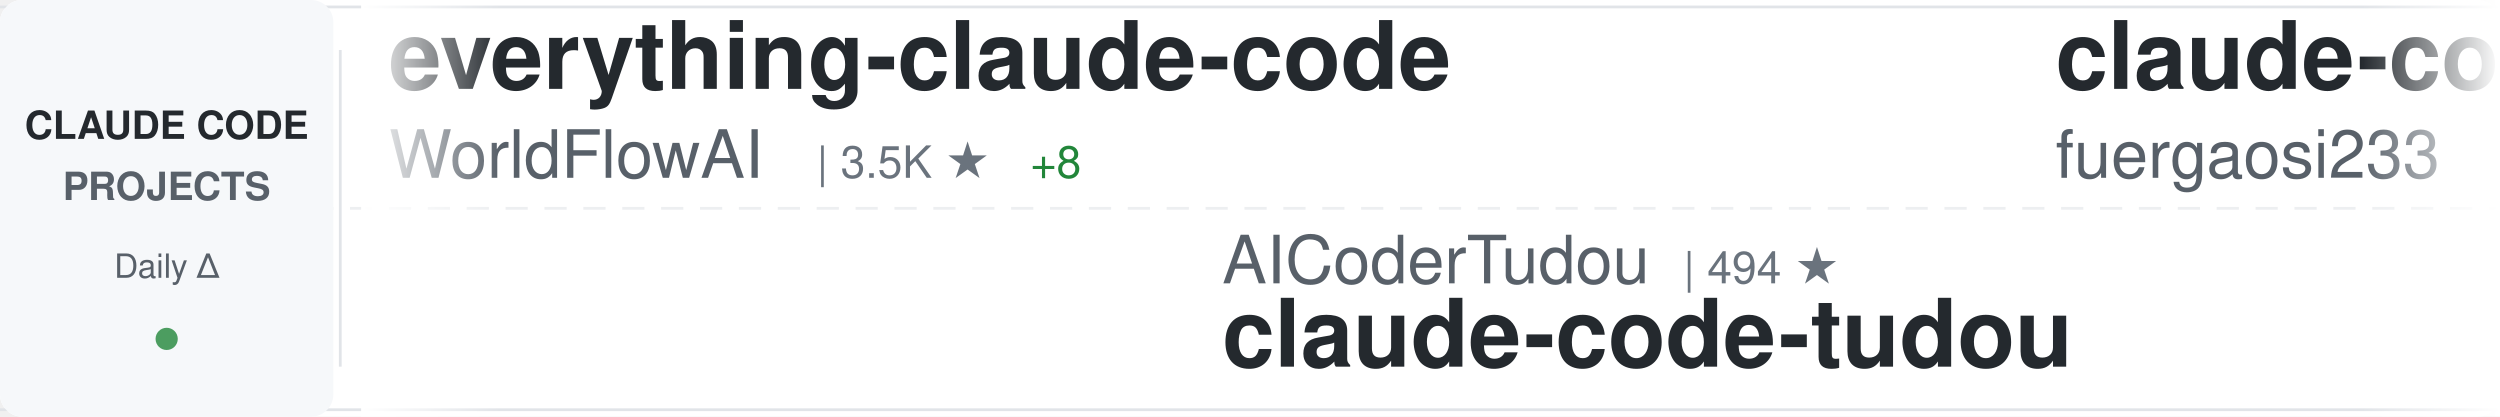
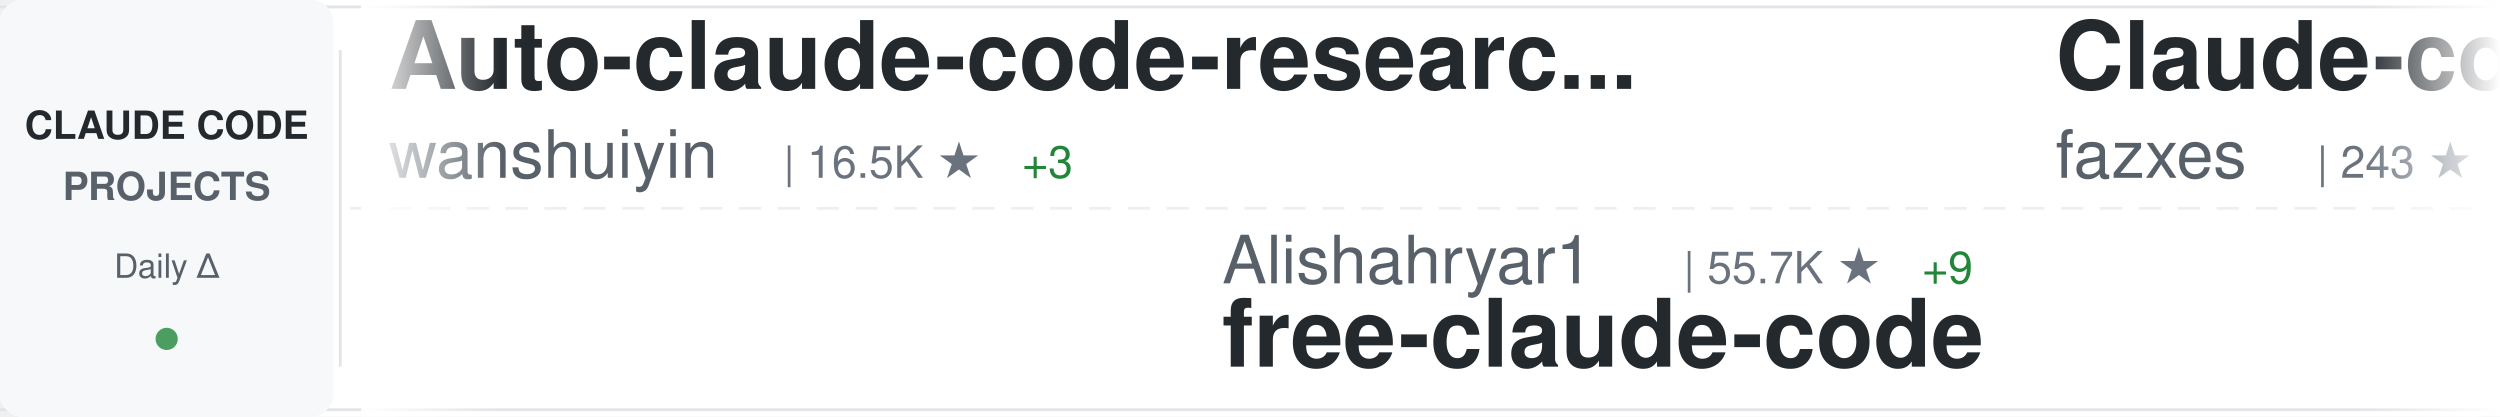
<svg xmlns="http://www.w3.org/2000/svg" width="900" height="150">
  <defs>
    <linearGradient id="awesomeLeftFade" x1="0%" y1="0%" x2="100%" y2="0%">
      <stop offset="0%" style="stop-color:#ffffff;stop-opacity:1" />
      <stop offset="100%" style="stop-color:#ffffff;stop-opacity:0" />
    </linearGradient>
    <linearGradient id="awesomeRightFade" x1="0%" y1="0%" x2="100%" y2="0%">
      <stop offset="0%" style="stop-color:#ffffff;stop-opacity:0" />
      <stop offset="100%" style="stop-color:#ffffff;stop-opacity:1" />
    </linearGradient>
  </defs>
  <rect width="900" height="150" fill="#ffffff" rx="8" />
  <rect x="0" y="2" width="900" height="1" fill="#e1e4e8" />
  <rect x="0" y="147" width="900" height="1" fill="#e1e4e8" />
  <line x1="0" y1="75" x2="900" y2="75" stroke="#e1e4e8" stroke-width="1" stroke-dasharray="8 6" opacity="0.6" />
  <rect x="0" y="0" width="120" height="150" fill="#f6f8fa" rx="8" />
  <text x="60" y="50" font-family="-apple-system, BlinkMacSystemFont, 'Segoe UI', Helvetica, Arial, sans-serif" font-size="14" font-weight="600" fill="#24292e" text-anchor="middle">CLAUDE CODE</text>
  <text x="60" y="72" font-family="-apple-system, BlinkMacSystemFont, 'Segoe UI', Helvetica, Arial, sans-serif" font-size="14" font-weight="600" fill="#586069" text-anchor="middle">PROJECTS</text>
  <text x="60" y="100" font-family="-apple-system, BlinkMacSystemFont, 'Segoe UI', Helvetica, Arial, sans-serif" font-size="12" font-weight="500" fill="#586069" text-anchor="middle">Daily Δ</text>
  <circle cx="60" cy="122" r="4" fill="#22863a" opacity="0.8" />
  <rect x="122" y="18" width="1" height="114" fill="#e1e4e8" />
  <clipPath id="awesomeTickerClip">
    <rect x="130" y="0" width="770" height="150" />
  </clipPath>
  <g clip-path="url(#awesomeTickerClip)">
    <g id="awesomeTickerItems">
      <animateTransform attributeName="transform" attributeType="XML" type="translate" from="0 0" to="-3000 0" dur="54s" repeatCount="indefinite" />
      <g transform="translate(0, 0)">
-         <text x="140" y="32" font-family="-apple-system, BlinkMacSystemFont, 'Segoe UI', Helvetica, Arial, sans-serif" font-size="34" font-weight="600" fill="#24292e">everything-claude-code</text>
-         <text x="140" y="64" font-family="-apple-system, BlinkMacSystemFont, 'Segoe UI', Helvetica, Arial, sans-serif" font-size="24" font-weight="400" fill="#586069">WorldFlowAI</text>
-         <text x="294" y="64" font-family="-apple-system, BlinkMacSystemFont, 'Segoe UI', Helvetica, Arial, sans-serif" font-size="16" font-weight="500" fill="#6a737d">| 3.5K ★</text>
-         <text x="371" y="64" font-family="-apple-system, BlinkMacSystemFont, 'Segoe UI', Helvetica, Arial, sans-serif" font-size="16" font-weight="500" fill="#22863a"> +8</text>
+         <text x="140" y="32" font-family="-apple-system, BlinkMacSystemFont, 'Segoe UI', Helvetica, Arial, sans-serif" font-size="34" font-weight="600" fill="#24292e">Auto-claude-code-researc...</text>
+         <text x="140" y="64" font-family="-apple-system, BlinkMacSystemFont, 'Segoe UI', Helvetica, Arial, sans-serif" font-size="24" font-weight="400" fill="#586069">wanshuiyin</text>
+         <text x="282" y="64" font-family="-apple-system, BlinkMacSystemFont, 'Segoe UI', Helvetica, Arial, sans-serif" font-size="16" font-weight="500" fill="#6a737d">| 16.5K ★</text>
+         <text x="368" y="64" font-family="-apple-system, BlinkMacSystemFont, 'Segoe UI', Helvetica, Arial, sans-serif" font-size="16" font-weight="500" fill="#22863a"> +3</text>
      </g>
      <g transform="translate(300, 0)">
-         <text x="140" y="102" font-family="-apple-system, BlinkMacSystemFont, 'Segoe UI', Helvetica, Arial, sans-serif" font-size="24" font-weight="400" fill="#586069">AICoderTudou</text>
-         <text x="306" y="102" font-family="-apple-system, BlinkMacSystemFont, 'Segoe UI', Helvetica, Arial, sans-serif" font-size="16" font-weight="500" fill="#6a737d">| 494 ★</text>
-         <text x="140" y="132" font-family="-apple-system, BlinkMacSystemFont, 'Segoe UI', Helvetica, Arial, sans-serif" font-size="34" font-weight="600" fill="#24292e">claude-code-tudou</text>
+         <text x="140" y="102" font-family="-apple-system, BlinkMacSystemFont, 'Segoe UI', Helvetica, Arial, sans-serif" font-size="24" font-weight="400" fill="#586069">Alishahryar1</text>
+         <text x="306" y="102" font-family="-apple-system, BlinkMacSystemFont, 'Segoe UI', Helvetica, Arial, sans-serif" font-size="16" font-weight="500" fill="#6a737d">| 55.7K ★</text>
+         <text x="392" y="102" font-family="-apple-system, BlinkMacSystemFont, 'Segoe UI', Helvetica, Arial, sans-serif" font-size="16" font-weight="500" fill="#22863a"> +9</text>
+         <text x="140" y="132" font-family="-apple-system, BlinkMacSystemFont, 'Segoe UI', Helvetica, Arial, sans-serif" font-size="34" font-weight="600" fill="#24292e">free-claude-code</text>
      </g>
      <g transform="translate(600, 0)">
-         <text x="140" y="32" font-family="-apple-system, BlinkMacSystemFont, 'Segoe UI', Helvetica, Arial, sans-serif" font-size="34" font-weight="600" fill="#24292e">claude-code-proxy</text>
-         <text x="140" y="64" font-family="-apple-system, BlinkMacSystemFont, 'Segoe UI', Helvetica, Arial, sans-serif" font-size="24" font-weight="400" fill="#586069">fuergaosi233</text>
-         <text x="306" y="64" font-family="-apple-system, BlinkMacSystemFont, 'Segoe UI', Helvetica, Arial, sans-serif" font-size="16" font-weight="500" fill="#6a737d">| 2.8K ★</text>
+         <text x="140" y="32" font-family="-apple-system, BlinkMacSystemFont, 'Segoe UI', Helvetica, Arial, sans-serif" font-size="34" font-weight="600" fill="#24292e">Claude-code</text>
+         <text x="140" y="64" font-family="-apple-system, BlinkMacSystemFont, 'Segoe UI', Helvetica, Arial, sans-serif" font-size="24" font-weight="400" fill="#586069">fazxes</text>
+         <text x="234" y="64" font-family="-apple-system, BlinkMacSystemFont, 'Segoe UI', Helvetica, Arial, sans-serif" font-size="16" font-weight="500" fill="#6a737d">| 243 ★</text>
      </g>
      <g transform="translate(900, 0)">
-         <text x="140" y="102" font-family="-apple-system, BlinkMacSystemFont, 'Segoe UI', Helvetica, Arial, sans-serif" font-size="24" font-weight="400" fill="#586069">zstmfhy</text>
-         <text x="246" y="102" font-family="-apple-system, BlinkMacSystemFont, 'Segoe UI', Helvetica, Arial, sans-serif" font-size="16" font-weight="500" fill="#6a737d">| 189 ★</text>
-         <text x="140" y="132" font-family="-apple-system, BlinkMacSystemFont, 'Segoe UI', Helvetica, Arial, sans-serif" font-size="34" font-weight="600" fill="#24292e">Claude-code</text>
+         <text x="140" y="102" font-family="-apple-system, BlinkMacSystemFont, 'Segoe UI', Helvetica, Arial, sans-serif" font-size="24" font-weight="400" fill="#586069">ChinaSiro</text>
+         <text x="270" y="102" font-family="-apple-system, BlinkMacSystemFont, 'Segoe UI', Helvetica, Arial, sans-serif" font-size="16" font-weight="500" fill="#6a737d">| 9.7K ★</text>
+         <text x="140" y="132" font-family="-apple-system, BlinkMacSystemFont, 'Segoe UI', Helvetica, Arial, sans-serif" font-size="34" font-weight="600" fill="#24292e">claude-code-sourcemap</text>
      </g>
      <g transform="translate(1200, 0)">
-         <text x="140" y="32" font-family="-apple-system, BlinkMacSystemFont, 'Segoe UI', Helvetica, Arial, sans-serif" font-size="34" font-weight="600" fill="#24292e">claude-code-sourcemap</text>
-         <text x="140" y="64" font-family="-apple-system, BlinkMacSystemFont, 'Segoe UI', Helvetica, Arial, sans-serif" font-size="24" font-weight="400" fill="#586069">ChinaSiro</text>
-         <text x="270" y="64" font-family="-apple-system, BlinkMacSystemFont, 'Segoe UI', Helvetica, Arial, sans-serif" font-size="16" font-weight="500" fill="#6a737d">| 9.7K ★</text>
+         <text x="140" y="32" font-family="-apple-system, BlinkMacSystemFont, 'Segoe UI', Helvetica, Arial, sans-serif" font-size="34" font-weight="600" fill="#24292e">claude_code_src</text>
+         <text x="140" y="64" font-family="-apple-system, BlinkMacSystemFont, 'Segoe UI', Helvetica, Arial, sans-serif" font-size="24" font-weight="400" fill="#586069">ponponon</text>
+         <text x="258" y="64" font-family="-apple-system, BlinkMacSystemFont, 'Segoe UI', Helvetica, Arial, sans-serif" font-size="16" font-weight="500" fill="#6a737d">| 2.3K ★</text>
      </g>
      <g transform="translate(1500, 0)">
-         <text x="140" y="102" font-family="-apple-system, BlinkMacSystemFont, 'Segoe UI', Helvetica, Arial, sans-serif" font-size="24" font-weight="400" fill="#586069">OrcaWhisper</text>
-         <text x="294" y="102" font-family="-apple-system, BlinkMacSystemFont, 'Segoe UI', Helvetica, Arial, sans-serif" font-size="16" font-weight="500" fill="#6a737d">| 100 ★</text>
-         <text x="140" y="132" font-family="-apple-system, BlinkMacSystemFont, 'Segoe UI', Helvetica, Arial, sans-serif" font-size="34" font-weight="600" fill="#24292e">Claude-Code</text>
+         <text x="140" y="102" font-family="-apple-system, BlinkMacSystemFont, 'Segoe UI', Helvetica, Arial, sans-serif" font-size="24" font-weight="400" fill="#586069">hangsman</text>
+         <text x="258" y="102" font-family="-apple-system, BlinkMacSystemFont, 'Segoe UI', Helvetica, Arial, sans-serif" font-size="16" font-weight="500" fill="#6a737d">| 795 ★</text>
+         <text x="140" y="132" font-family="-apple-system, BlinkMacSystemFont, 'Segoe UI', Helvetica, Arial, sans-serif" font-size="34" font-weight="600" fill="#24292e">claude-code-source</text>
      </g>
      <g transform="translate(1800, 0)">
-         <text x="140" y="32" font-family="-apple-system, BlinkMacSystemFont, 'Segoe UI', Helvetica, Arial, sans-serif" font-size="34" font-weight="600" fill="#24292e">claude-code-video-toolki...</text>
-         <text x="140" y="64" font-family="-apple-system, BlinkMacSystemFont, 'Segoe UI', Helvetica, Arial, sans-serif" font-size="24" font-weight="400" fill="#586069">digitalsamba</text>
-         <text x="306" y="64" font-family="-apple-system, BlinkMacSystemFont, 'Segoe UI', Helvetica, Arial, sans-serif" font-size="16" font-weight="500" fill="#6a737d">| 2.1K ★</text>
-         <text x="383" y="64" font-family="-apple-system, BlinkMacSystemFont, 'Segoe UI', Helvetica, Arial, sans-serif" font-size="16" font-weight="500" fill="#22863a"> +1</text>
+         <text x="140" y="32" font-family="-apple-system, BlinkMacSystemFont, 'Segoe UI', Helvetica, Arial, sans-serif" font-size="34" font-weight="600" fill="#24292e">skills</text>
+         <text x="140" y="64" font-family="-apple-system, BlinkMacSystemFont, 'Segoe UI', Helvetica, Arial, sans-serif" font-size="24" font-weight="400" fill="#586069">anthropics</text>
+         <text x="282" y="64" font-family="-apple-system, BlinkMacSystemFont, 'Segoe UI', Helvetica, Arial, sans-serif" font-size="16" font-weight="500" fill="#6a737d">| 177.7K ★</text>
+         <text x="377" y="64" font-family="-apple-system, BlinkMacSystemFont, 'Segoe UI', Helvetica, Arial, sans-serif" font-size="16" font-weight="500" fill="#22863a"> +10</text>
      </g>
      <g transform="translate(2100, 0)">
-         <text x="140" y="102" font-family="-apple-system, BlinkMacSystemFont, 'Segoe UI', Helvetica, Arial, sans-serif" font-size="24" font-weight="400" fill="#586069">LING71671</text>
-         <text x="270" y="102" font-family="-apple-system, BlinkMacSystemFont, 'Segoe UI', Helvetica, Arial, sans-serif" font-size="16" font-weight="500" fill="#6a737d">| 959 ★</text>
-         <text x="338" y="102" font-family="-apple-system, BlinkMacSystemFont, 'Segoe UI', Helvetica, Arial, sans-serif" font-size="16" font-weight="500" fill="#22863a"> +1</text>
-         <text x="140" y="132" font-family="-apple-system, BlinkMacSystemFont, 'Segoe UI', Helvetica, Arial, sans-serif" font-size="34" font-weight="600" fill="#24292e">Open-ClaudeCode</text>
+         <text x="140" y="102" font-family="-apple-system, BlinkMacSystemFont, 'Segoe UI', Helvetica, Arial, sans-serif" font-size="24" font-weight="400" fill="#586069">FlorianBruniaux</text>
+         <text x="342" y="102" font-family="-apple-system, BlinkMacSystemFont, 'Segoe UI', Helvetica, Arial, sans-serif" font-size="16" font-weight="500" fill="#6a737d">| 6.0K ★</text>
+         <text x="419" y="102" font-family="-apple-system, BlinkMacSystemFont, 'Segoe UI', Helvetica, Arial, sans-serif" font-size="16" font-weight="500" fill="#22863a"> +1</text>
+         <text x="140" y="132" font-family="-apple-system, BlinkMacSystemFont, 'Segoe UI', Helvetica, Arial, sans-serif" font-size="34" font-weight="600" fill="#24292e">claude-code-ultimate-gui...</text>
      </g>
      <g transform="translate(2400, 0)">
        <text x="140" y="32" font-family="-apple-system, BlinkMacSystemFont, 'Segoe UI', Helvetica, Arial, sans-serif" font-size="34" font-weight="600" fill="#24292e">ClaudeCodeAgents</text>
        <text x="140" y="64" font-family="-apple-system, BlinkMacSystemFont, 'Segoe UI', Helvetica, Arial, sans-serif" font-size="24" font-weight="400" fill="#586069">darcyegb</text>
        <text x="258" y="64" font-family="-apple-system, BlinkMacSystemFont, 'Segoe UI', Helvetica, Arial, sans-serif" font-size="16" font-weight="500" fill="#6a737d">| 768 ★</text>
-         <text x="326" y="64" font-family="-apple-system, BlinkMacSystemFont, 'Segoe UI', Helvetica, Arial, sans-serif" font-size="16" font-weight="500" fill="#22863a"> +2</text>
      </g>
      <g transform="translate(2700, 0)">
-         <text x="140" y="102" font-family="-apple-system, BlinkMacSystemFont, 'Segoe UI', Helvetica, Arial, sans-serif" font-size="24" font-weight="400" fill="#586069">OneRedOak</text>
-         <text x="270" y="102" font-family="-apple-system, BlinkMacSystemFont, 'Segoe UI', Helvetica, Arial, sans-serif" font-size="16" font-weight="500" fill="#6a737d">| 3.9K ★</text>
-         <text x="140" y="132" font-family="-apple-system, BlinkMacSystemFont, 'Segoe UI', Helvetica, Arial, sans-serif" font-size="34" font-weight="600" fill="#24292e">claude-code-workflows</text>
+         <text x="140" y="102" font-family="-apple-system, BlinkMacSystemFont, 'Segoe UI', Helvetica, Arial, sans-serif" font-size="24" font-weight="400" fill="#586069">Yeachan-Heo</text>
+         <text x="294" y="102" font-family="-apple-system, BlinkMacSystemFont, 'Segoe UI', Helvetica, Arial, sans-serif" font-size="16" font-weight="500" fill="#6a737d">| 39.3K ★</text>
+         <text x="140" y="132" font-family="-apple-system, BlinkMacSystemFont, 'Segoe UI', Helvetica, Arial, sans-serif" font-size="34" font-weight="600" fill="#24292e">oh-my-claudecode</text>
      </g>
      <g transform="translate(3000, 0)">
-         <text x="140" y="32" font-family="-apple-system, BlinkMacSystemFont, 'Segoe UI', Helvetica, Arial, sans-serif" font-size="34" font-weight="600" fill="#24292e">everything-claude-code</text>
-         <text x="140" y="64" font-family="-apple-system, BlinkMacSystemFont, 'Segoe UI', Helvetica, Arial, sans-serif" font-size="24" font-weight="400" fill="#586069">WorldFlowAI</text>
-         <text x="294" y="64" font-family="-apple-system, BlinkMacSystemFont, 'Segoe UI', Helvetica, Arial, sans-serif" font-size="16" font-weight="500" fill="#6a737d">| 3.5K ★</text>
-         <text x="371" y="64" font-family="-apple-system, BlinkMacSystemFont, 'Segoe UI', Helvetica, Arial, sans-serif" font-size="16" font-weight="500" fill="#22863a"> +8</text>
+         <text x="140" y="32" font-family="-apple-system, BlinkMacSystemFont, 'Segoe UI', Helvetica, Arial, sans-serif" font-size="34" font-weight="600" fill="#24292e">Auto-claude-code-researc...</text>
+         <text x="140" y="64" font-family="-apple-system, BlinkMacSystemFont, 'Segoe UI', Helvetica, Arial, sans-serif" font-size="24" font-weight="400" fill="#586069">wanshuiyin</text>
+         <text x="282" y="64" font-family="-apple-system, BlinkMacSystemFont, 'Segoe UI', Helvetica, Arial, sans-serif" font-size="16" font-weight="500" fill="#6a737d">| 16.5K ★</text>
+         <text x="368" y="64" font-family="-apple-system, BlinkMacSystemFont, 'Segoe UI', Helvetica, Arial, sans-serif" font-size="16" font-weight="500" fill="#22863a"> +3</text>
      </g>
      <g transform="translate(3300, 0)">
-         <text x="140" y="102" font-family="-apple-system, BlinkMacSystemFont, 'Segoe UI', Helvetica, Arial, sans-serif" font-size="24" font-weight="400" fill="#586069">AICoderTudou</text>
-         <text x="306" y="102" font-family="-apple-system, BlinkMacSystemFont, 'Segoe UI', Helvetica, Arial, sans-serif" font-size="16" font-weight="500" fill="#6a737d">| 494 ★</text>
-         <text x="140" y="132" font-family="-apple-system, BlinkMacSystemFont, 'Segoe UI', Helvetica, Arial, sans-serif" font-size="34" font-weight="600" fill="#24292e">claude-code-tudou</text>
+         <text x="140" y="102" font-family="-apple-system, BlinkMacSystemFont, 'Segoe UI', Helvetica, Arial, sans-serif" font-size="24" font-weight="400" fill="#586069">Alishahryar1</text>
+         <text x="306" y="102" font-family="-apple-system, BlinkMacSystemFont, 'Segoe UI', Helvetica, Arial, sans-serif" font-size="16" font-weight="500" fill="#6a737d">| 55.7K ★</text>
+         <text x="392" y="102" font-family="-apple-system, BlinkMacSystemFont, 'Segoe UI', Helvetica, Arial, sans-serif" font-size="16" font-weight="500" fill="#22863a"> +9</text>
+         <text x="140" y="132" font-family="-apple-system, BlinkMacSystemFont, 'Segoe UI', Helvetica, Arial, sans-serif" font-size="34" font-weight="600" fill="#24292e">free-claude-code</text>
      </g>
      <g transform="translate(3600, 0)">
-         <text x="140" y="32" font-family="-apple-system, BlinkMacSystemFont, 'Segoe UI', Helvetica, Arial, sans-serif" font-size="34" font-weight="600" fill="#24292e">claude-code-proxy</text>
-         <text x="140" y="64" font-family="-apple-system, BlinkMacSystemFont, 'Segoe UI', Helvetica, Arial, sans-serif" font-size="24" font-weight="400" fill="#586069">fuergaosi233</text>
-         <text x="306" y="64" font-family="-apple-system, BlinkMacSystemFont, 'Segoe UI', Helvetica, Arial, sans-serif" font-size="16" font-weight="500" fill="#6a737d">| 2.8K ★</text>
+         <text x="140" y="32" font-family="-apple-system, BlinkMacSystemFont, 'Segoe UI', Helvetica, Arial, sans-serif" font-size="34" font-weight="600" fill="#24292e">Claude-code</text>
+         <text x="140" y="64" font-family="-apple-system, BlinkMacSystemFont, 'Segoe UI', Helvetica, Arial, sans-serif" font-size="24" font-weight="400" fill="#586069">fazxes</text>
+         <text x="234" y="64" font-family="-apple-system, BlinkMacSystemFont, 'Segoe UI', Helvetica, Arial, sans-serif" font-size="16" font-weight="500" fill="#6a737d">| 243 ★</text>
      </g>
      <g transform="translate(3900, 0)">
-         <text x="140" y="102" font-family="-apple-system, BlinkMacSystemFont, 'Segoe UI', Helvetica, Arial, sans-serif" font-size="24" font-weight="400" fill="#586069">zstmfhy</text>
-         <text x="246" y="102" font-family="-apple-system, BlinkMacSystemFont, 'Segoe UI', Helvetica, Arial, sans-serif" font-size="16" font-weight="500" fill="#6a737d">| 189 ★</text>
-         <text x="140" y="132" font-family="-apple-system, BlinkMacSystemFont, 'Segoe UI', Helvetica, Arial, sans-serif" font-size="34" font-weight="600" fill="#24292e">Claude-code</text>
+         <text x="140" y="102" font-family="-apple-system, BlinkMacSystemFont, 'Segoe UI', Helvetica, Arial, sans-serif" font-size="24" font-weight="400" fill="#586069">ChinaSiro</text>
+         <text x="270" y="102" font-family="-apple-system, BlinkMacSystemFont, 'Segoe UI', Helvetica, Arial, sans-serif" font-size="16" font-weight="500" fill="#6a737d">| 9.7K ★</text>
+         <text x="140" y="132" font-family="-apple-system, BlinkMacSystemFont, 'Segoe UI', Helvetica, Arial, sans-serif" font-size="34" font-weight="600" fill="#24292e">claude-code-sourcemap</text>
      </g>
    </g>
  </g>
  <rect x="130" y="0" width="50" height="150" fill="url(#awesomeLeftFade)" />
  <rect x="850" y="0" width="50" height="150" fill="url(#awesomeRightFade)" />
</svg>
